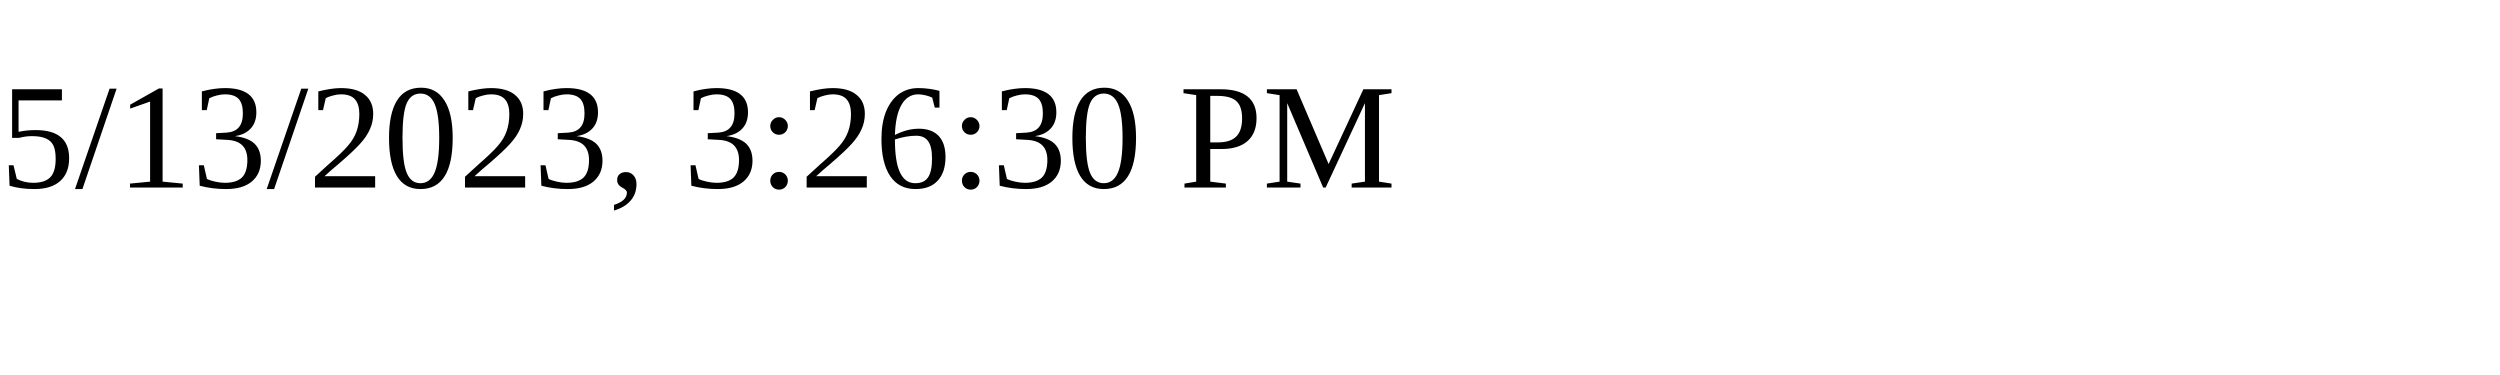
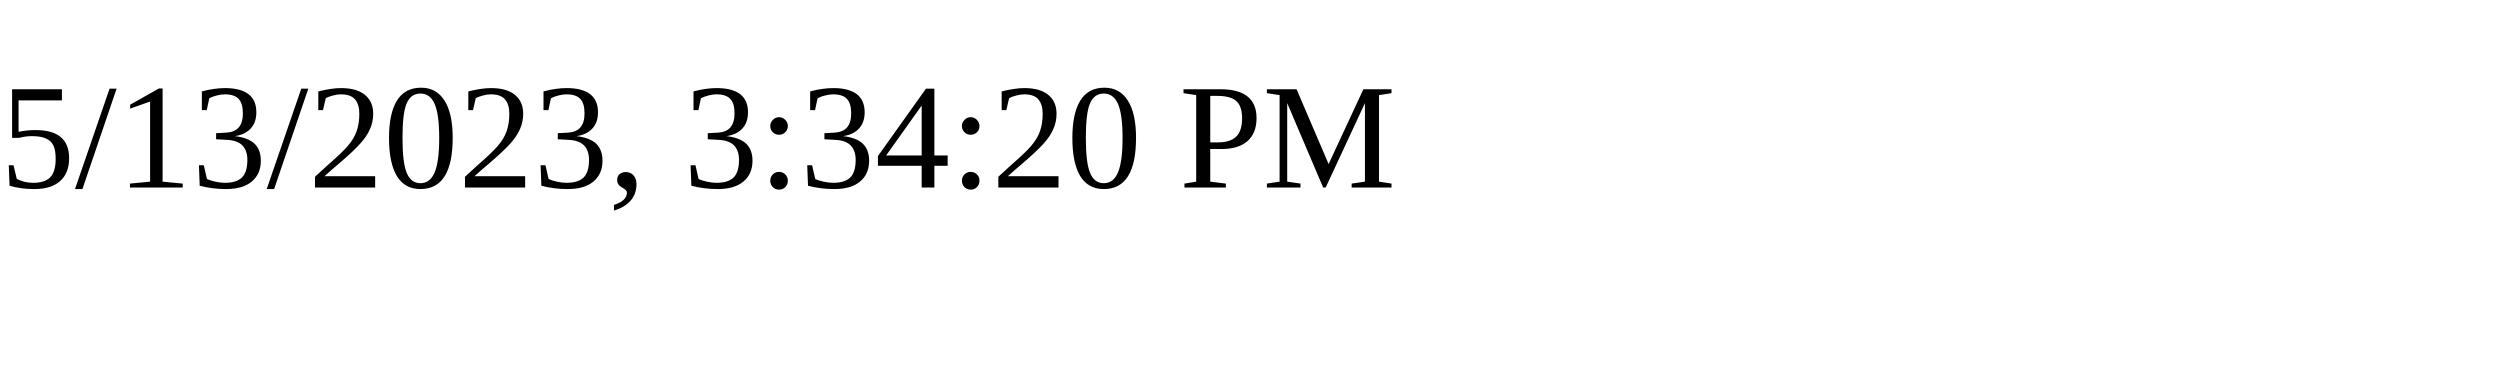
<svg xmlns="http://www.w3.org/2000/svg" height="30" width="200">
-   <text x="0" y="15">5/13/2023, 3:26:30 PM</text>
+   <text x="0" y="15">5/13/2023, 3:34:20 PM</text>
</svg>
